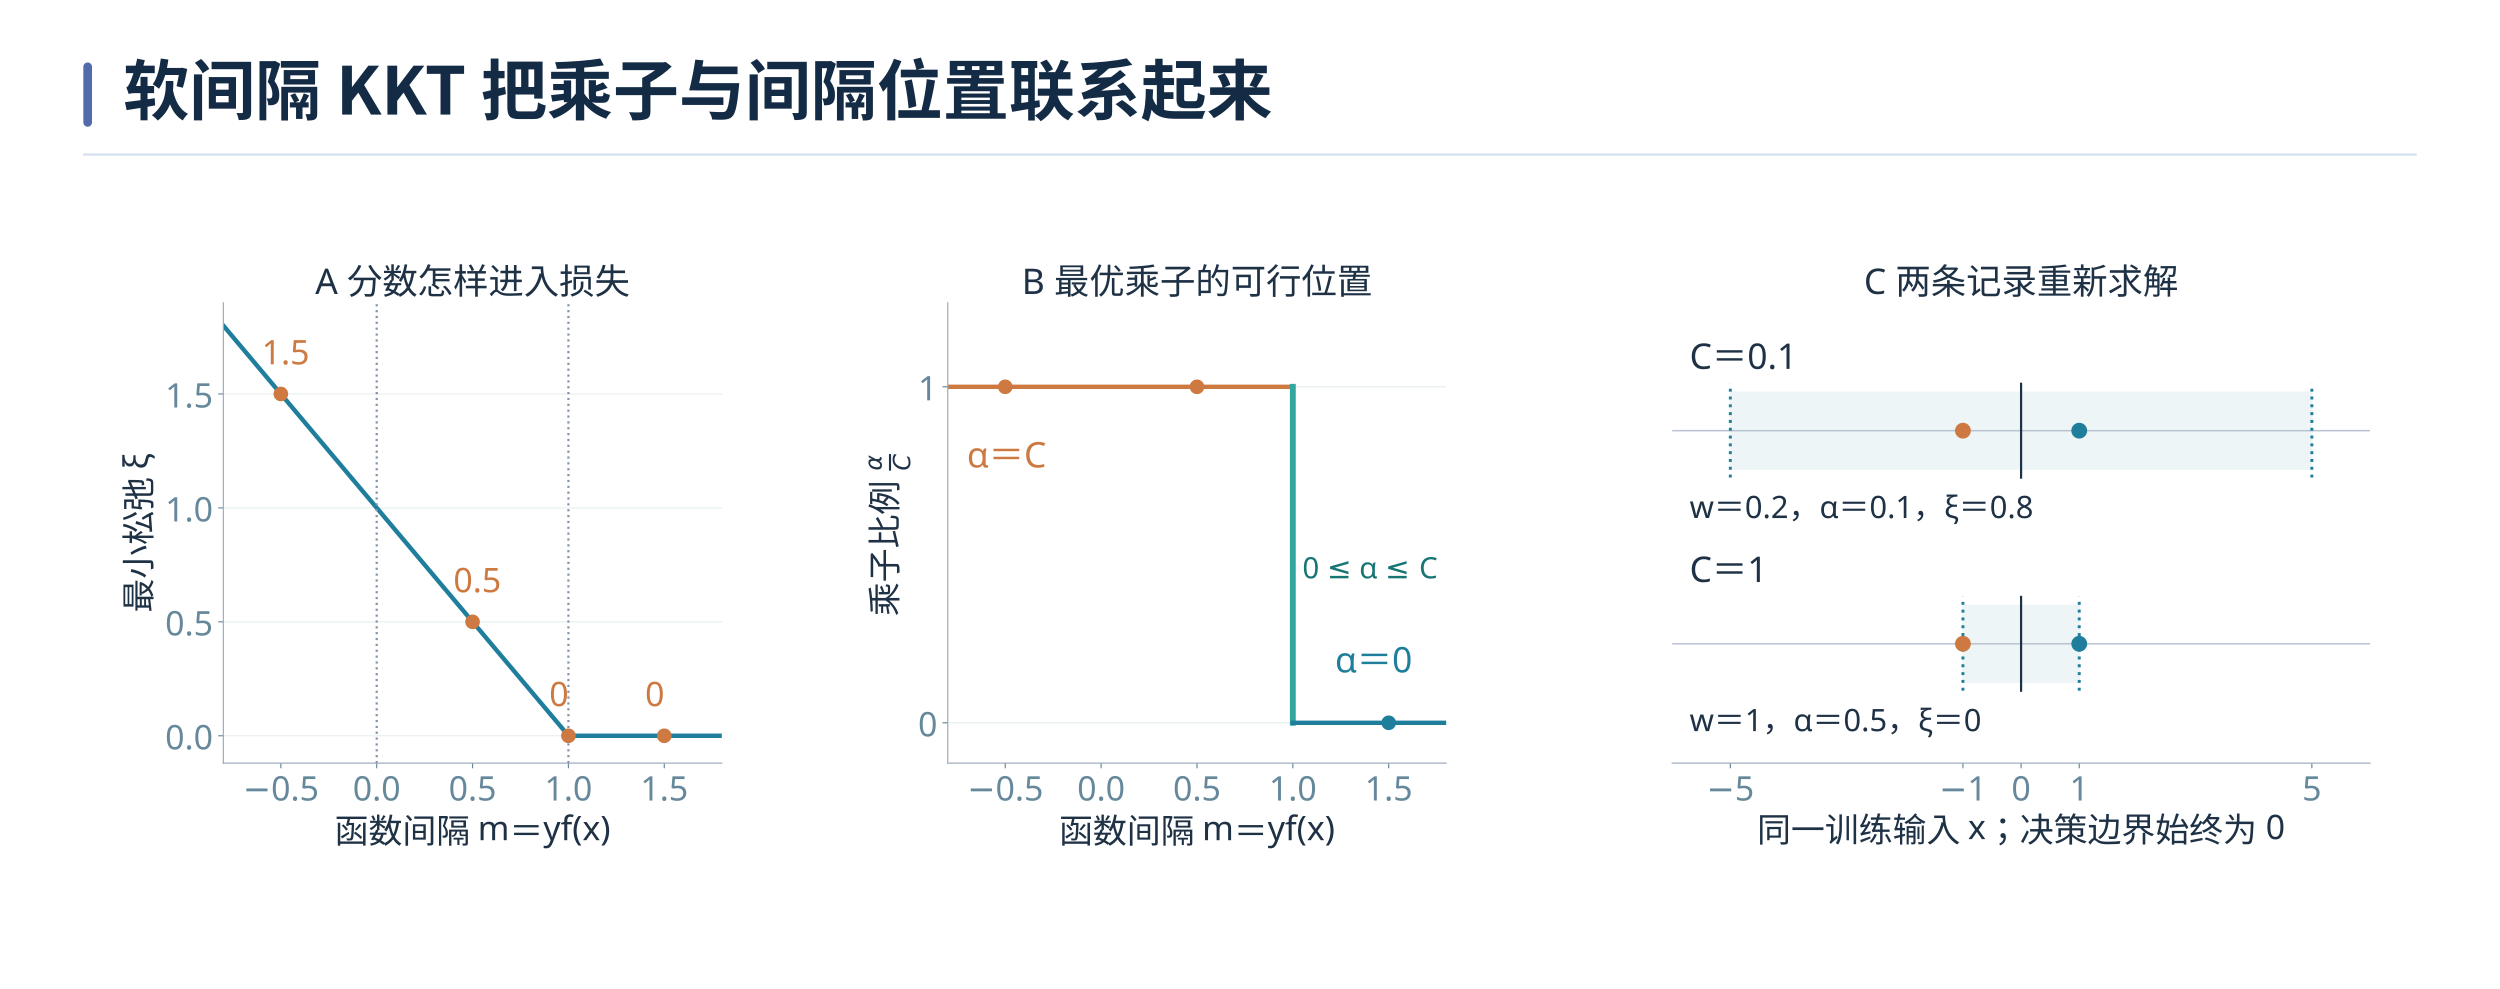
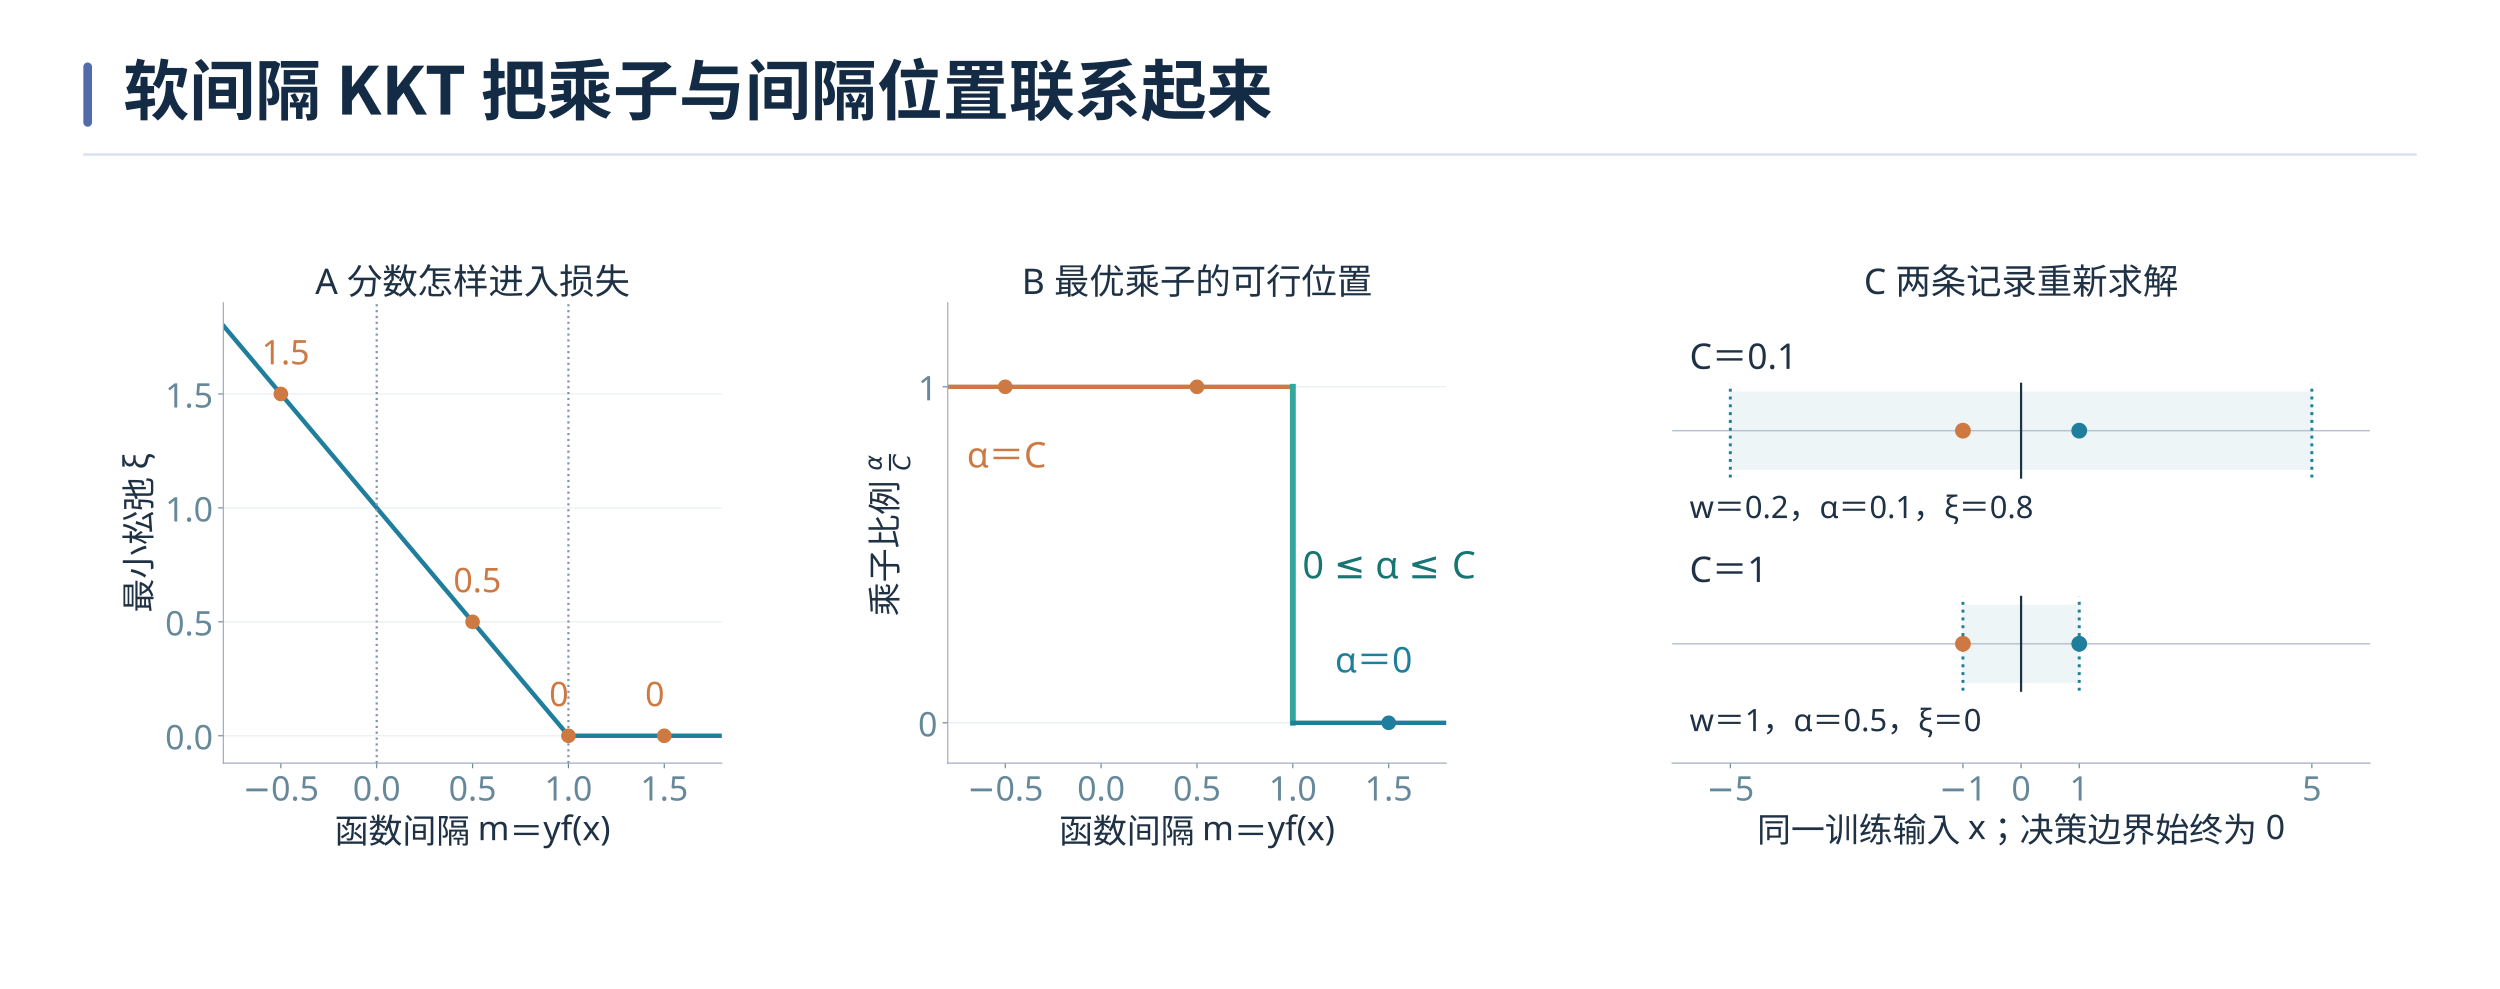
<svg xmlns="http://www.w3.org/2000/svg" xmlns:xlink="http://www.w3.org/1999/xlink" width="1440" height="569.636" viewBox="0 0 1440 569.636" role="img" aria-labelledby="book-plate-title">
  <rect width="1440" height="569.636" fill="#ffffff" />
  <g font-family="Microsoft YaHei, Noto Sans CJK SC, Arial, sans-serif">
    <rect x="48" y="36" width="5" height="37" rx="2.5" fill="#526bab" />
    <text x="71" y="66" font-size="38" font-weight="700" fill="#142b45">软间隔 KKT 把乘子与间隔位置联系起来</text>
    <path d="M48 89 H1392" stroke="#d7e1ee" stroke-width="1.4" />
  </g>
  <svg width="1344" height="427.636" viewBox="0 0 1584 504" version="1.1" x="48" y="106" overflow="hidden">
    <defs>
      <style type="text/css">*{stroke-linejoin: round; stroke-linecap: butt}</style>
    </defs>
    <g id="figure_1">
      <g id="patch_1">
        <path d="M 0 504 L 1584 504 L 1584 0 L 0 0 z " style="fill: #ffffff" />
      </g>
      <g id="axes_1">
        <g id="patch_2">
          <path d="M 95.04 393.12 L 433.418 393.12 L 433.418 80.64 L 95.04 80.64 z " style="fill: #ffffff" />
        </g>
        <g id="matplotlib.axis_1">
          <g id="xtick_1">
            <g id="line2d_1">
              <defs>
                <path id="m4d1420d58b" d="M 0 0 L 0 3.5 " style="stroke: #66889b; stroke-width: 0.8" />
              </defs>
              <g>
                <use xlink:href="#m4d1420d58b" x="134.084" y="393.12" style="fill: #66889b; stroke: #66889b; stroke-width: 0.8" />
              </g>
            </g>
            <g id="text_1">
              <text style="font-size: 23px; font-family: 'Microsoft YaHei'; text-anchor: middle; fill: #66889b" x="134.084" y="418.506" transform="rotate(-0 134.0836 418.5056)">−0.5</text>
            </g>
          </g>
          <g id="xtick_2">
            <g id="line2d_2">
              <g>
                <use xlink:href="#m4d1420d58b" x="199.156" y="393.12" style="fill: #66889b; stroke: #66889b; stroke-width: 0.8" />
              </g>
            </g>
            <g id="text_2">
              <text style="font-size: 23px; font-family: 'Microsoft YaHei'; text-anchor: middle; fill: #66889b" x="199.156" y="418.506" transform="rotate(-0 199.1562 418.5056)">0.0</text>
            </g>
          </g>
          <g id="xtick_3">
            <g id="line2d_3">
              <g>
                <use xlink:href="#m4d1420d58b" x="264.229" y="393.12" style="fill: #66889b; stroke: #66889b; stroke-width: 0.8" />
              </g>
            </g>
            <g id="text_3">
              <text style="font-size: 23px; font-family: 'Microsoft YaHei'; text-anchor: middle; fill: #66889b" x="264.229" y="418.506" transform="rotate(-0 264.2289 418.5056)">0.5</text>
            </g>
          </g>
          <g id="xtick_4">
            <g id="line2d_4">
              <g>
                <use xlink:href="#m4d1420d58b" x="329.301" y="393.12" style="fill: #66889b; stroke: #66889b; stroke-width: 0.8" />
              </g>
            </g>
            <g id="text_4">
              <text style="font-size: 23px; font-family: 'Microsoft YaHei'; text-anchor: middle; fill: #66889b" x="329.301" y="418.506" transform="rotate(-0 329.3015 418.5056)">1.0</text>
            </g>
          </g>
          <g id="xtick_5">
            <g id="line2d_5">
              <g>
                <use xlink:href="#m4d1420d58b" x="394.374" y="393.12" style="fill: #66889b; stroke: #66889b; stroke-width: 0.8" />
              </g>
            </g>
            <g id="text_5">
              <text style="font-size: 23px; font-family: 'Microsoft YaHei'; text-anchor: middle; fill: #66889b" x="394.374" y="418.506" transform="rotate(-0 394.3741 418.5056)">1.5</text>
            </g>
          </g>
          <g id="text_6">
            <text style="font-size: 23px; font-family: 'Microsoft YaHei'; text-anchor: middle; fill: #1e3145" x="264.229" y="447.349" transform="rotate(-0 264.2289 447.3492)">函数间隔 m＝yf(x)</text>
          </g>
        </g>
        <g id="matplotlib.axis_2">
          <g id="ytick_1">
            <g id="line2d_6">
              <path d="M 95.04 374.557 L 433.418 374.557 " clip-path="url(#pba3be364c6)" style="fill: none; stroke: #e7eef1; stroke-width: 0.8; stroke-linecap: square" />
            </g>
            <g id="line2d_7">
              <defs>
                <path id="m3b2df693cc" d="M 0 0 L -3.5 0 " style="stroke: #66889b; stroke-width: 0.8" />
              </defs>
              <g>
                <use xlink:href="#m3b2df693cc" x="95.04" y="374.557" style="fill: #66889b; stroke: #66889b; stroke-width: 0.8" />
              </g>
            </g>
            <g id="text_7">
              <text style="font-size: 23px; font-family: 'Microsoft YaHei'; text-anchor: end; fill: #66889b" x="88.04" y="383.75" transform="rotate(-0 88.04 383.7496)">0.0</text>
            </g>
          </g>
          <g id="ytick_2">
            <g id="line2d_8">
              <path d="M 95.04 297.21 L 433.418 297.21 " clip-path="url(#pba3be364c6)" style="fill: none; stroke: #e7eef1; stroke-width: 0.8; stroke-linecap: square" />
            </g>
            <g id="line2d_9">
              <g>
                <use xlink:href="#m3b2df693cc" x="95.04" y="297.21" style="fill: #66889b; stroke: #66889b; stroke-width: 0.8" />
              </g>
            </g>
            <g id="text_8">
              <text style="font-size: 23px; font-family: 'Microsoft YaHei'; text-anchor: end; fill: #66889b" x="88.04" y="306.403" transform="rotate(-0 88.04 306.4031)">0.5</text>
            </g>
          </g>
          <g id="ytick_3">
            <g id="line2d_10">
              <path d="M 95.04 219.864 L 433.418 219.864 " clip-path="url(#pba3be364c6)" style="fill: none; stroke: #e7eef1; stroke-width: 0.8; stroke-linecap: square" />
            </g>
            <g id="line2d_11">
              <g>
                <use xlink:href="#m3b2df693cc" x="95.04" y="219.864" style="fill: #66889b; stroke: #66889b; stroke-width: 0.8" />
              </g>
            </g>
            <g id="text_9">
              <text style="font-size: 23px; font-family: 'Microsoft YaHei'; text-anchor: end; fill: #66889b" x="88.04" y="229.057" transform="rotate(-0 88.04 229.0566)">1.0</text>
            </g>
          </g>
          <g id="ytick_4">
            <g id="line2d_12">
              <path d="M 95.04 142.517 L 433.418 142.517 " clip-path="url(#pba3be364c6)" style="fill: none; stroke: #e7eef1; stroke-width: 0.8; stroke-linecap: square" />
            </g>
            <g id="line2d_13">
              <g>
                <use xlink:href="#m3b2df693cc" x="95.04" y="142.517" style="fill: #66889b; stroke: #66889b; stroke-width: 0.8" />
              </g>
            </g>
            <g id="text_10">
              <text style="font-size: 23px; font-family: 'Microsoft YaHei'; text-anchor: end; fill: #66889b" x="88.04" y="151.71" transform="rotate(-0 88.04 151.71)">1.5</text>
            </g>
          </g>
          <g id="text_11">
            <text style="font-size: 23px; font-family: 'Microsoft YaHei'; text-anchor: middle; fill: #1e3145" x="45.81" y="236.88" transform="rotate(-90 45.80969 236.88)">最小松弛 ξ</text>
          </g>
        </g>
        <g id="line2d_14">
          <path d="M 95.04 96.109 L 329.367 374.557 L 433.418 374.557 L 433.418 374.557 " clip-path="url(#pba3be364c6)" style="fill: none; stroke: #1f7e9c; stroke-width: 3; stroke-linecap: square" />
        </g>
        <g id="line2d_15">
          <path d="M 199.156 393.12 L 199.156 80.64 " clip-path="url(#pba3be364c6)" style="fill: none; stroke-dasharray: 1.5,2.475; stroke-dashoffset: 0; stroke: #8493aa; stroke-width: 1.5" />
        </g>
        <g id="line2d_16">
          <path d="M 329.301 393.12 L 329.301 80.64 " clip-path="url(#pba3be364c6)" style="fill: none; stroke-dasharray: 1.5,2.475; stroke-dashoffset: 0; stroke: #8493aa; stroke-width: 1.5" />
        </g>
        <g id="patch_3">
          <path d="M 95.04 393.12 L 95.04 80.64 " style="fill: none; stroke: #9da9bc; stroke-width: 0.8; stroke-linejoin: miter; stroke-linecap: square" />
        </g>
        <g id="patch_4">
          <path d="M 95.04 393.12 L 433.418 393.12 " style="fill: none; stroke: #9da9bc; stroke-width: 0.8; stroke-linejoin: miter; stroke-linecap: square" />
        </g>
        <g id="text_12">
          <text style="font-size: 23px; font-family: 'Microsoft YaHei'; text-anchor: start; fill: #cd7941" x="121.069" y="122.407" transform="rotate(-0 121.0691 122.4071)">1.5</text>
        </g>
        <g id="text_13">
          <text style="font-size: 23px; font-family: 'Microsoft YaHei'; text-anchor: start; fill: #cd7941" x="251.214" y="277.1" transform="rotate(-0 251.2143 277.1002)">0.5</text>
        </g>
        <g id="text_14">
          <text style="font-size: 23px; font-family: 'Microsoft YaHei'; text-anchor: start; fill: #cd7941" x="316.287" y="354.447" transform="rotate(-0 316.287 354.4467)">0</text>
        </g>
        <g id="text_15">
          <text style="font-size: 23px; font-family: 'Microsoft YaHei'; text-anchor: start; fill: #cd7941" x="381.36" y="354.447" transform="rotate(-0 381.3596 354.4467)">0</text>
        </g>
        <g id="text_16">
          <text style="font-size: 24px; font-family: 'Microsoft YaHei'; text-anchor: middle; fill: #1e3145" x="264.229" y="74.64" transform="rotate(-0 264.2289 74.64)">A  分数怎样进入损失</text>
        </g>
        <g id="PathCollection_1">
          <defs>
            <path id="m37463e0638" d="M 0 4.472 C 1.186 4.472 2.324 4.001 3.162 3.162 C 4.001 2.324 4.472 1.186 4.472 0 C 4.472 -1.186 4.001 -2.324 3.162 -3.162 C 2.324 -4.001 1.186 -4.472 0 -4.472 C -1.186 -4.472 -2.324 -4.001 -3.162 -3.162 C -4.001 -2.324 -4.472 -1.186 -4.472 0 C -4.472 1.186 -4.001 2.324 -3.162 3.162 C -2.324 4.001 -1.186 4.472 0 4.472 z " style="stroke: #cd7941" />
          </defs>
          <g clip-path="url(#pba3be364c6)">
            <use xlink:href="#m37463e0638" x="134.084" y="142.517" style="fill: #cd7941; stroke: #cd7941" />
          </g>
        </g>
        <g id="PathCollection_2">
          <g clip-path="url(#pba3be364c6)">
            <use xlink:href="#m37463e0638" x="264.229" y="297.21" style="fill: #cd7941; stroke: #cd7941" />
          </g>
        </g>
        <g id="PathCollection_3">
          <g clip-path="url(#pba3be364c6)">
            <use xlink:href="#m37463e0638" x="329.301" y="374.557" style="fill: #cd7941; stroke: #cd7941" />
          </g>
        </g>
        <g id="PathCollection_4">
          <g clip-path="url(#pba3be364c6)">
            <use xlink:href="#m37463e0638" x="394.374" y="374.557" style="fill: #cd7941; stroke: #cd7941" />
          </g>
        </g>
      </g>
      <g id="axes_2">
        <g id="patch_5">
          <path d="M 586.816 393.12 L 925.193 393.12 L 925.193 80.64 L 586.816 80.64 z " style="fill: #ffffff" />
        </g>
        <g id="matplotlib.axis_3">
          <g id="xtick_6">
            <g id="line2d_17">
              <g>
                <use xlink:href="#m4d1420d58b" x="625.859" y="393.12" style="fill: #66889b; stroke: #66889b; stroke-width: 0.8" />
              </g>
            </g>
            <g id="text_17">
              <text style="font-size: 23px; font-family: 'Microsoft YaHei'; text-anchor: middle; fill: #66889b" x="625.859" y="418.506" transform="rotate(-0 625.8592 418.5056)">−0.5</text>
            </g>
          </g>
          <g id="xtick_7">
            <g id="line2d_18">
              <g>
                <use xlink:href="#m4d1420d58b" x="690.932" y="393.12" style="fill: #66889b; stroke: #66889b; stroke-width: 0.8" />
              </g>
            </g>
            <g id="text_18">
              <text style="font-size: 23px; font-family: 'Microsoft YaHei'; text-anchor: middle; fill: #66889b" x="690.932" y="418.506" transform="rotate(-0 690.9318 418.5056)">0.0</text>
            </g>
          </g>
          <g id="xtick_8">
            <g id="line2d_19">
              <g>
                <use xlink:href="#m4d1420d58b" x="756.004" y="393.12" style="fill: #66889b; stroke: #66889b; stroke-width: 0.8" />
              </g>
            </g>
            <g id="text_19">
              <text style="font-size: 23px; font-family: 'Microsoft YaHei'; text-anchor: middle; fill: #66889b" x="756.004" y="418.506" transform="rotate(-0 756.0045 418.5056)">0.5</text>
            </g>
          </g>
          <g id="xtick_9">
            <g id="line2d_20">
              <g>
                <use xlink:href="#m4d1420d58b" x="821.077" y="393.12" style="fill: #66889b; stroke: #66889b; stroke-width: 0.8" />
              </g>
            </g>
            <g id="text_20">
              <text style="font-size: 23px; font-family: 'Microsoft YaHei'; text-anchor: middle; fill: #66889b" x="821.077" y="418.506" transform="rotate(-0 821.0771 418.5056)">1.0</text>
            </g>
          </g>
          <g id="xtick_10">
            <g id="line2d_21">
              <g>
                <use xlink:href="#m4d1420d58b" x="886.15" y="393.12" style="fill: #66889b; stroke: #66889b; stroke-width: 0.8" />
              </g>
            </g>
            <g id="text_21">
              <text style="font-size: 23px; font-family: 'Microsoft YaHei'; text-anchor: middle; fill: #66889b" x="886.15" y="418.506" transform="rotate(-0 886.1497 418.5056)">1.5</text>
            </g>
          </g>
          <g id="text_22">
            <text style="font-size: 23px; font-family: 'Microsoft YaHei'; text-anchor: middle; fill: #1e3145" x="756.004" y="447.349" transform="rotate(-0 756.0045 447.3492)">函数间隔 m＝yf(x)</text>
          </g>
        </g>
        <g id="matplotlib.axis_4">
          <g id="ytick_5">
            <g id="line2d_22">
              <path d="M 586.816 365.749 L 925.193 365.749 " clip-path="url(#p5c9c0ad796)" style="fill: none; stroke: #e7eef1; stroke-width: 0.8; stroke-linecap: square" />
            </g>
            <g id="line2d_23">
              <g>
                <use xlink:href="#m3b2df693cc" x="586.816" y="365.749" style="fill: #66889b; stroke: #66889b; stroke-width: 0.8" />
              </g>
            </g>
            <g id="text_23">
              <text style="font-size: 23px; font-family: 'Microsoft YaHei'; text-anchor: end; fill: #66889b" x="579.816" y="374.942" transform="rotate(-0 579.8156 374.9423)">0</text>
            </g>
          </g>
          <g id="ytick_6">
            <g id="line2d_24">
              <path d="M 586.816 137.662 L 925.193 137.662 " clip-path="url(#p5c9c0ad796)" style="fill: none; stroke: #e7eef1; stroke-width: 0.8; stroke-linecap: square" />
            </g>
            <g id="line2d_25">
              <g>
                <use xlink:href="#m3b2df693cc" x="586.816" y="137.662" style="fill: #66889b; stroke: #66889b; stroke-width: 0.8" />
              </g>
            </g>
            <g id="text_24">
              <text style="font-size: 23px; font-family: 'Microsoft YaHei'; text-anchor: end; fill: #66889b" x="579.816" y="146.855" transform="rotate(-0 579.8156 146.8547)">1</text>
            </g>
          </g>
          <g id="text_25">
            <g style="fill: #1e3145" transform="translate(552.8983 293.345) rotate(-90)">
              <text>
                <tspan x="0" y="-0.677" style="font-size: 23px; font-family: 'Microsoft YaHei'; fill: #1e3145">乘</tspan>
                <tspan x="23" y="-0.677" style="font-size: 23px; font-family: 'Microsoft YaHei'; fill: #1e3145">子</tspan>
                <tspan x="46" y="-0.677" style="font-size: 23px; font-family: 'Microsoft YaHei'; fill: #1e3145">比</tspan>
                <tspan x="69" y="-0.677" style="font-size: 23px; font-family: 'Microsoft YaHei'; fill: #1e3145">例</tspan>
                <tspan x="92" y="-0.677" style="font-size: 23px; font-family: 'Microsoft YaHei'; fill: #1e3145"> </tspan>
                <tspan x="98.806" y="-10.955" style="font-style: oblique; font-size: 16.1px; font-family: 'DejaVu Sans'; fill: #1e3145">α</tspan>
                <tspan x="98.806" y="8.395" style="font-style: oblique; font-size: 16.1px; font-family: 'DejaVu Sans'; fill: #1e3145">C</tspan>
              </text>
              <rect x="98.806" y="-5.997" width="11.242" height="1.438" />
            </g>
          </g>
        </g>
        <g id="line2d_26">
          <path d="M 586.816 137.662 L 821.077 137.662 " clip-path="url(#p5c9c0ad796)" style="fill: none; stroke: #cd7941; stroke-width: 3; stroke-linecap: square" />
        </g>
        <g id="line2d_27">
          <path d="M 821.077 365.749 L 821.077 137.662 " clip-path="url(#p5c9c0ad796)" style="fill: none; stroke: #31a7a0; stroke-width: 4; stroke-linecap: square" />
        </g>
        <g id="line2d_28">
          <path d="M 821.077 365.749 L 925.193 365.749 " clip-path="url(#p5c9c0ad796)" style="fill: none; stroke: #1f7e9c; stroke-width: 3; stroke-linecap: square" />
        </g>
        <g id="patch_6">
          <path d="M 586.816 393.12 L 586.816 80.64 " style="fill: none; stroke: #9da9bc; stroke-width: 0.8; stroke-linejoin: miter; stroke-linecap: square" />
        </g>
        <g id="patch_7">
          <path d="M 586.816 393.12 L 925.193 393.12 " style="fill: none; stroke: #9da9bc; stroke-width: 0.8; stroke-linejoin: miter; stroke-linecap: square" />
        </g>
        <g id="text_26">
          <text style="font-size: 24px; font-family: 'Microsoft YaHei'; text-anchor: start; fill: #cd7941" x="599.83" y="192.403" transform="rotate(-0 599.8301 192.4029)">α＝C</text>
        </g>
        <g id="text_27">
-           <text style="font-size: 20px; font-family: 'Microsoft YaHei'; text-anchor: start; fill: #177573" x="827.584" y="267.672" transform="rotate(-0 827.5844 267.6718)">0 ≤ α ≤ C</text>
+           <text style="font-size: 25.63px; font-family: 'Microsoft YaHei'; text-anchor: start; fill: #177573" x="827.584" y="267.672" transform="rotate(-0 827.5844 267.6718)">0 ≤ α ≤ C</text>
        </g>
        <g id="text_28">
          <text style="font-size: 24px; font-family: 'Microsoft YaHei'; text-anchor: start; fill: #1f7e9c" x="849.709" y="331.536" transform="rotate(-0 849.7091 331.5364)">α＝0</text>
        </g>
        <g id="text_29">
          <text style="font-size: 24px; font-family: 'Microsoft YaHei'; text-anchor: middle; fill: #1e3145" x="756.004" y="74.64" transform="rotate(-0 756.0045 74.64)">B  最优乘子的可行位置</text>
        </g>
        <g id="PathCollection_5">
          <g clip-path="url(#p5c9c0ad796)">
            <use xlink:href="#m37463e0638" x="625.859" y="137.662" style="fill: #cd7941; stroke: #cd7941" />
          </g>
        </g>
        <g id="PathCollection_6">
          <g clip-path="url(#p5c9c0ad796)">
            <use xlink:href="#m37463e0638" x="756.004" y="137.662" style="fill: #cd7941; stroke: #cd7941" />
          </g>
        </g>
        <g id="PathCollection_7">
          <defs>
            <path id="m5436bdc1e1" d="M 0 4.472 C 1.186 4.472 2.324 4.001 3.162 3.162 C 4.001 2.324 4.472 1.186 4.472 0 C 4.472 -1.186 4.001 -2.324 3.162 -3.162 C 2.324 -4.001 1.186 -4.472 0 -4.472 C -1.186 -4.472 -2.324 -4.001 -3.162 -3.162 C -4.001 -2.324 -4.472 -1.186 -4.472 0 C -4.472 1.186 -4.001 2.324 -3.162 3.162 C -2.324 4.001 -1.186 4.472 0 4.472 z " style="stroke: #1f7e9c" />
          </defs>
          <g clip-path="url(#p5c9c0ad796)">
            <use xlink:href="#m5436bdc1e1" x="886.15" y="365.749" style="fill: #1f7e9c; stroke: #1f7e9c" />
          </g>
        </g>
      </g>
      <g id="axes_3">
        <g id="patch_8">
          <path d="M 1078.591 393.12 L 1552.32 393.12 L 1552.32 80.64 L 1078.591 80.64 z " style="fill: #ffffff" />
        </g>
        <g id="patch_9">
          <path d="M 1118.069 193.48 L 1512.843 193.48 L 1512.843 141.4 L 1118.069 141.4 z " clip-path="url(#pa640a81a38)" style="fill: #1f7e9c; opacity: 0.08; stroke: #1f7e9c; stroke-linejoin: miter" />
        </g>
        <g id="patch_10">
          <path d="M 1275.978 338.147 L 1354.933 338.147 L 1354.933 286.067 L 1275.978 286.067 z " clip-path="url(#pa640a81a38)" style="fill: #1f7e9c; opacity: 0.08; stroke: #1f7e9c; stroke-linejoin: miter" />
        </g>
        <g id="matplotlib.axis_5">
          <g id="xtick_11">
            <g id="line2d_29">
              <g>
                <use xlink:href="#m4d1420d58b" x="1118.069" y="393.12" style="fill: #66889b; stroke: #66889b; stroke-width: 0.8" />
              </g>
            </g>
            <g id="text_30">
              <text style="font-size: 23px; font-family: 'Microsoft YaHei'; text-anchor: middle; fill: #66889b" x="1118.069" y="418.506" transform="rotate(-0 1118.069 418.5056)">−5</text>
            </g>
          </g>
          <g id="xtick_12">
            <g id="line2d_30">
              <g>
                <use xlink:href="#m4d1420d58b" x="1275.978" y="393.12" style="fill: #66889b; stroke: #66889b; stroke-width: 0.8" />
              </g>
            </g>
            <g id="text_31">
              <text style="font-size: 23px; font-family: 'Microsoft YaHei'; text-anchor: middle; fill: #66889b" x="1275.978" y="418.506" transform="rotate(-0 1275.978 418.5056)">−1</text>
            </g>
          </g>
          <g id="xtick_13">
            <g id="line2d_31">
              <g>
                <use xlink:href="#m4d1420d58b" x="1315.456" y="393.12" style="fill: #66889b; stroke: #66889b; stroke-width: 0.8" />
              </g>
            </g>
            <g id="text_32">
              <text style="font-size: 23px; font-family: 'Microsoft YaHei'; text-anchor: middle; fill: #66889b" x="1315.456" y="418.506" transform="rotate(-0 1315.456 418.5056)">0</text>
            </g>
          </g>
          <g id="xtick_14">
            <g id="line2d_32">
              <g>
                <use xlink:href="#m4d1420d58b" x="1354.933" y="393.12" style="fill: #66889b; stroke: #66889b; stroke-width: 0.8" />
              </g>
            </g>
            <g id="text_33">
              <text style="font-size: 23px; font-family: 'Microsoft YaHei'; text-anchor: middle; fill: #66889b" x="1354.933" y="418.506" transform="rotate(-0 1354.933 418.5056)">1</text>
            </g>
          </g>
          <g id="xtick_15">
            <g id="line2d_33">
              <g>
                <use xlink:href="#m4d1420d58b" x="1512.843" y="393.12" style="fill: #66889b; stroke: #66889b; stroke-width: 0.8" />
              </g>
            </g>
            <g id="text_34">
              <text style="font-size: 23px; font-family: 'Microsoft YaHei'; text-anchor: middle; fill: #66889b" x="1512.843" y="418.506" transform="rotate(-0 1512.843 418.5056)">5</text>
            </g>
          </g>
          <g id="text_35">
            <text style="font-size: 23px; font-family: 'Microsoft YaHei'; text-anchor: middle; fill: #1e3145" x="1315.456" y="446.609" transform="rotate(-0 1315.456 446.6089)">同一训练输入 x；决策边界始终为 0</text>
          </g>
        </g>
        <g id="matplotlib.axis_6" />
        <g id="line2d_34">
          <path d="M 1078.591 167.44 L 1552.32 167.44 " clip-path="url(#pa640a81a38)" style="fill: none; stroke: #b7c1d0; stroke-linecap: square" />
        </g>
        <g id="line2d_35">
          <path d="M 1118.069 199.267 L 1118.069 135.613 " clip-path="url(#pa640a81a38)" style="fill: none; stroke-dasharray: 2,3.3; stroke-dashoffset: 0; stroke: #1f7e9c; stroke-width: 2" />
        </g>
        <g id="line2d_36">
          <path d="M 1512.843 199.267 L 1512.843 135.613 " clip-path="url(#pa640a81a38)" style="fill: none; stroke-dasharray: 2,3.3; stroke-dashoffset: 0; stroke: #1f7e9c; stroke-width: 2" />
        </g>
        <g id="line2d_37">
          <path d="M 1315.456 199.267 L 1315.456 135.613 " clip-path="url(#pa640a81a38)" style="fill: none; stroke: #1e3145; stroke-width: 1.5; stroke-linecap: square" />
        </g>
        <g id="line2d_38">
          <path d="M 1078.591 312.107 L 1552.32 312.107 " clip-path="url(#pa640a81a38)" style="fill: none; stroke: #b7c1d0; stroke-linecap: square" />
        </g>
        <g id="line2d_39">
          <path d="M 1275.978 343.933 L 1275.978 280.28 " clip-path="url(#pa640a81a38)" style="fill: none; stroke-dasharray: 2,3.3; stroke-dashoffset: 0; stroke: #1f7e9c; stroke-width: 2" />
        </g>
        <g id="line2d_40">
          <path d="M 1354.933 343.933 L 1354.933 280.28 " clip-path="url(#pa640a81a38)" style="fill: none; stroke-dasharray: 2,3.3; stroke-dashoffset: 0; stroke: #1f7e9c; stroke-width: 2" />
        </g>
        <g id="line2d_41">
          <path d="M 1315.456 343.933 L 1315.456 280.28 " clip-path="url(#pa640a81a38)" style="fill: none; stroke: #1e3145; stroke-width: 1.5; stroke-linecap: square" />
        </g>
        <g id="patch_11">
          <path d="M 1078.591 393.12 L 1552.32 393.12 " style="fill: none; stroke: #9da9bc; stroke-width: 0.8; stroke-linejoin: miter; stroke-linecap: square" />
        </g>
        <g id="text_36">
          <text style="font-size: 24px; font-family: 'Microsoft YaHei'; text-anchor: start; fill: #1e3145" x="1090.434" y="125.487" transform="rotate(-0 1090.434 125.4867)">C＝0.1</text>
        </g>
        <g id="text_37">
          <text style="font-size: 21px; font-family: 'Microsoft YaHei'; text-anchor: start; fill: #1e3145" x="1090.434" y="226.753" transform="rotate(-0 1090.434 226.7533)">w＝0.2，α＝0.1，ξ＝0.8</text>
        </g>
        <g id="text_38">
          <text style="font-size: 24px; font-family: 'Microsoft YaHei'; text-anchor: start; fill: #1e3145" x="1090.434" y="270.153" transform="rotate(-0 1090.434 270.1533)">C＝1</text>
        </g>
        <g id="text_39">
          <text style="font-size: 21px; font-family: 'Microsoft YaHei'; text-anchor: start; fill: #1e3145" x="1090.434" y="371.42" transform="rotate(-0 1090.434 371.42)">w＝1，α＝0.5，ξ＝0</text>
        </g>
        <g id="text_40">
          <text style="font-size: 24px; font-family: 'Microsoft YaHei'; text-anchor: middle; fill: #1e3145" x="1315.456" y="74.64" transform="rotate(-0 1315.456 74.64)">C  两条记录重新求解</text>
        </g>
        <g id="PathCollection_8">
          <defs>
            <path id="C0_0_826df5a39b" d="M 0 4.873 C 1.292 4.873 2.532 4.36 3.446 3.446 C 4.36 2.532 4.873 1.292 4.873 -0 C 4.873 -1.292 4.36 -2.532 3.446 -3.446 C 2.532 -4.36 1.292 -4.873 0 -4.873 C -1.292 -4.873 -2.532 -4.36 -3.446 -3.446 C -4.36 -2.532 -4.873 -1.292 -4.873 0 C -4.873 1.292 -4.36 2.532 -3.446 3.446 C -2.532 4.36 -1.292 4.873 0 4.873 z " />
          </defs>
          <g clip-path="url(#pa640a81a38)">
            <use xlink:href="#C0_0_826df5a39b" x="1275.978" y="167.44" style="fill: #cd7941; stroke: #cd7941" />
          </g>
          <g clip-path="url(#pa640a81a38)">
            <use xlink:href="#C0_0_826df5a39b" x="1354.933" y="167.44" style="fill: #1f7e9c; stroke: #1f7e9c" />
          </g>
        </g>
        <g id="PathCollection_9">
          <defs>
            <path id="C1_0_107f271d4b" d="M 0 4.873 C 1.292 4.873 2.532 4.36 3.446 3.446 C 4.36 2.532 4.873 1.292 4.873 -0 C 4.873 -1.292 4.36 -2.532 3.446 -3.446 C 2.532 -4.36 1.292 -4.873 0 -4.873 C -1.292 -4.873 -2.532 -4.36 -3.446 -3.446 C -4.36 -2.532 -4.873 -1.292 -4.873 0 C -4.873 1.292 -4.36 2.532 -3.446 3.446 C -2.532 4.36 -1.292 4.873 0 4.873 z " />
          </defs>
          <g clip-path="url(#pa640a81a38)">
            <use xlink:href="#C1_0_107f271d4b" x="1275.978" y="312.107" style="fill: #cd7941; stroke: #cd7941" />
          </g>
          <g clip-path="url(#pa640a81a38)">
            <use xlink:href="#C1_0_107f271d4b" x="1354.933" y="312.107" style="fill: #1f7e9c; stroke: #1f7e9c" />
          </g>
        </g>
      </g>
    </g>
    <defs>
      <clipPath id="pba3be364c6">
        <rect x="95.04" y="80.64" width="338.378" height="312.48" />
      </clipPath>
      <clipPath id="p5c9c0ad796">
        <rect x="586.816" y="80.64" width="338.378" height="312.48" />
      </clipPath>
      <clipPath id="pa640a81a38">
        <rect x="1078.591" y="80.64" width="473.729" height="312.48" />
      </clipPath>
    </defs>
  </svg>
</svg>
